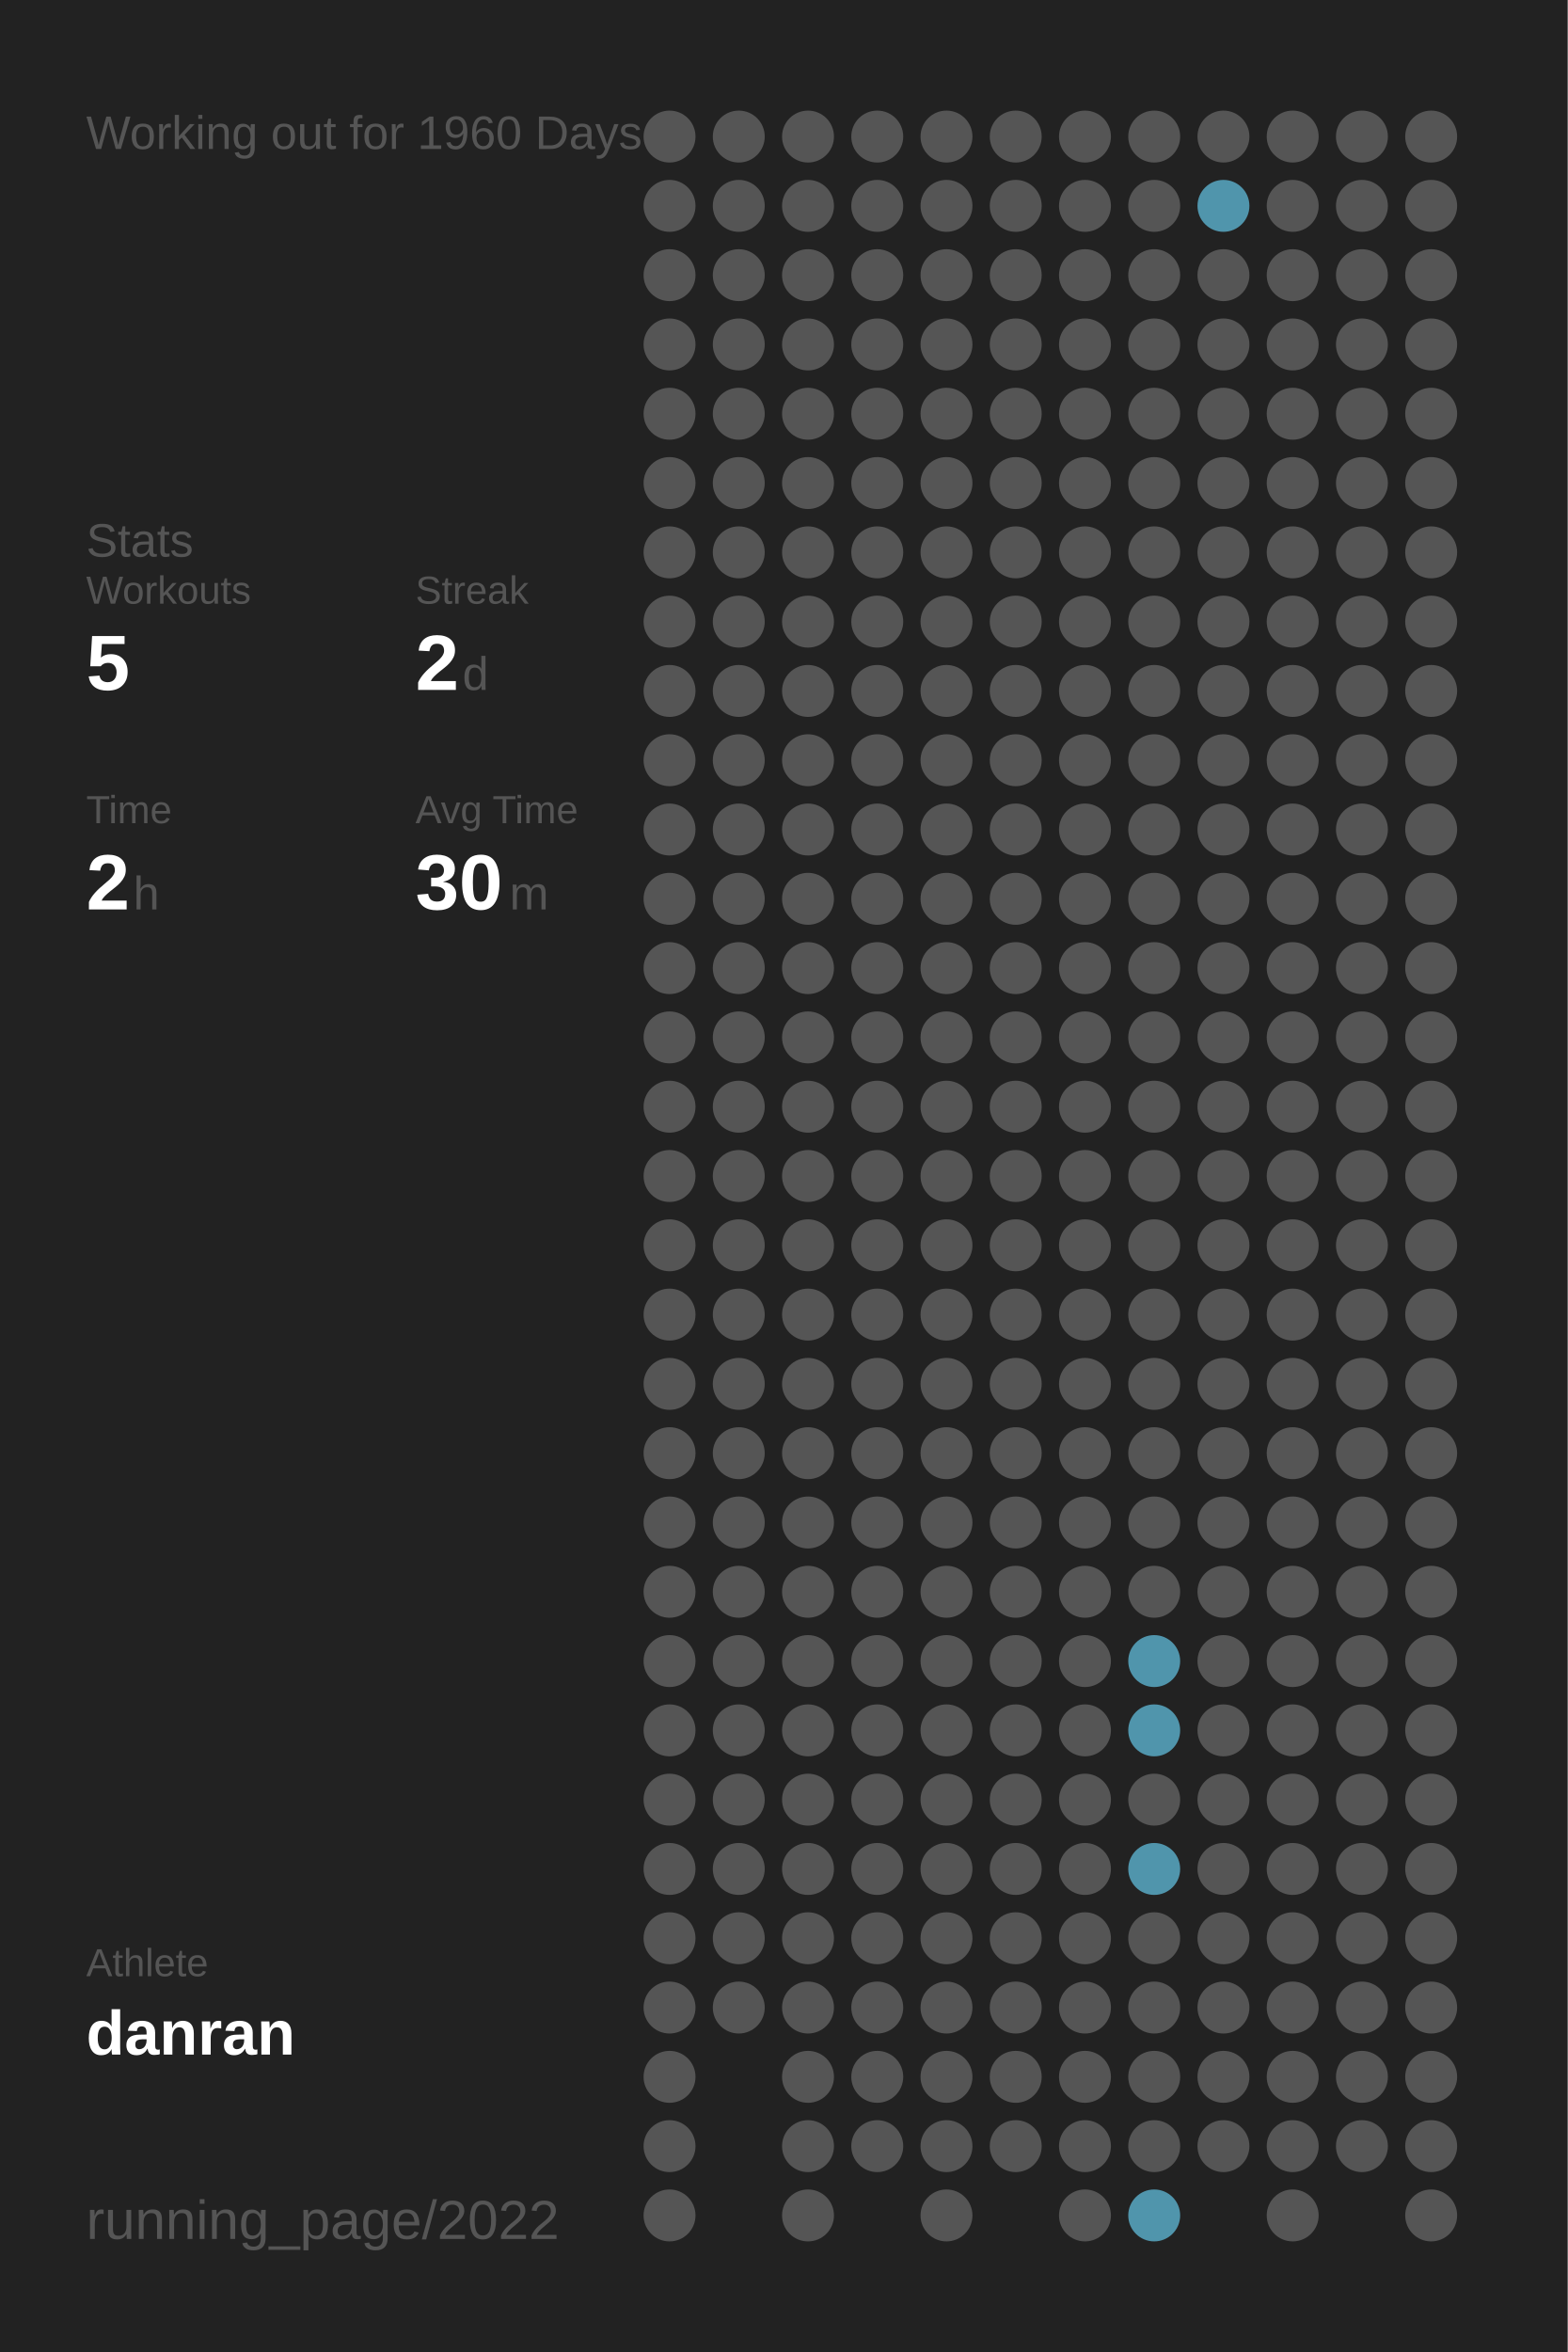
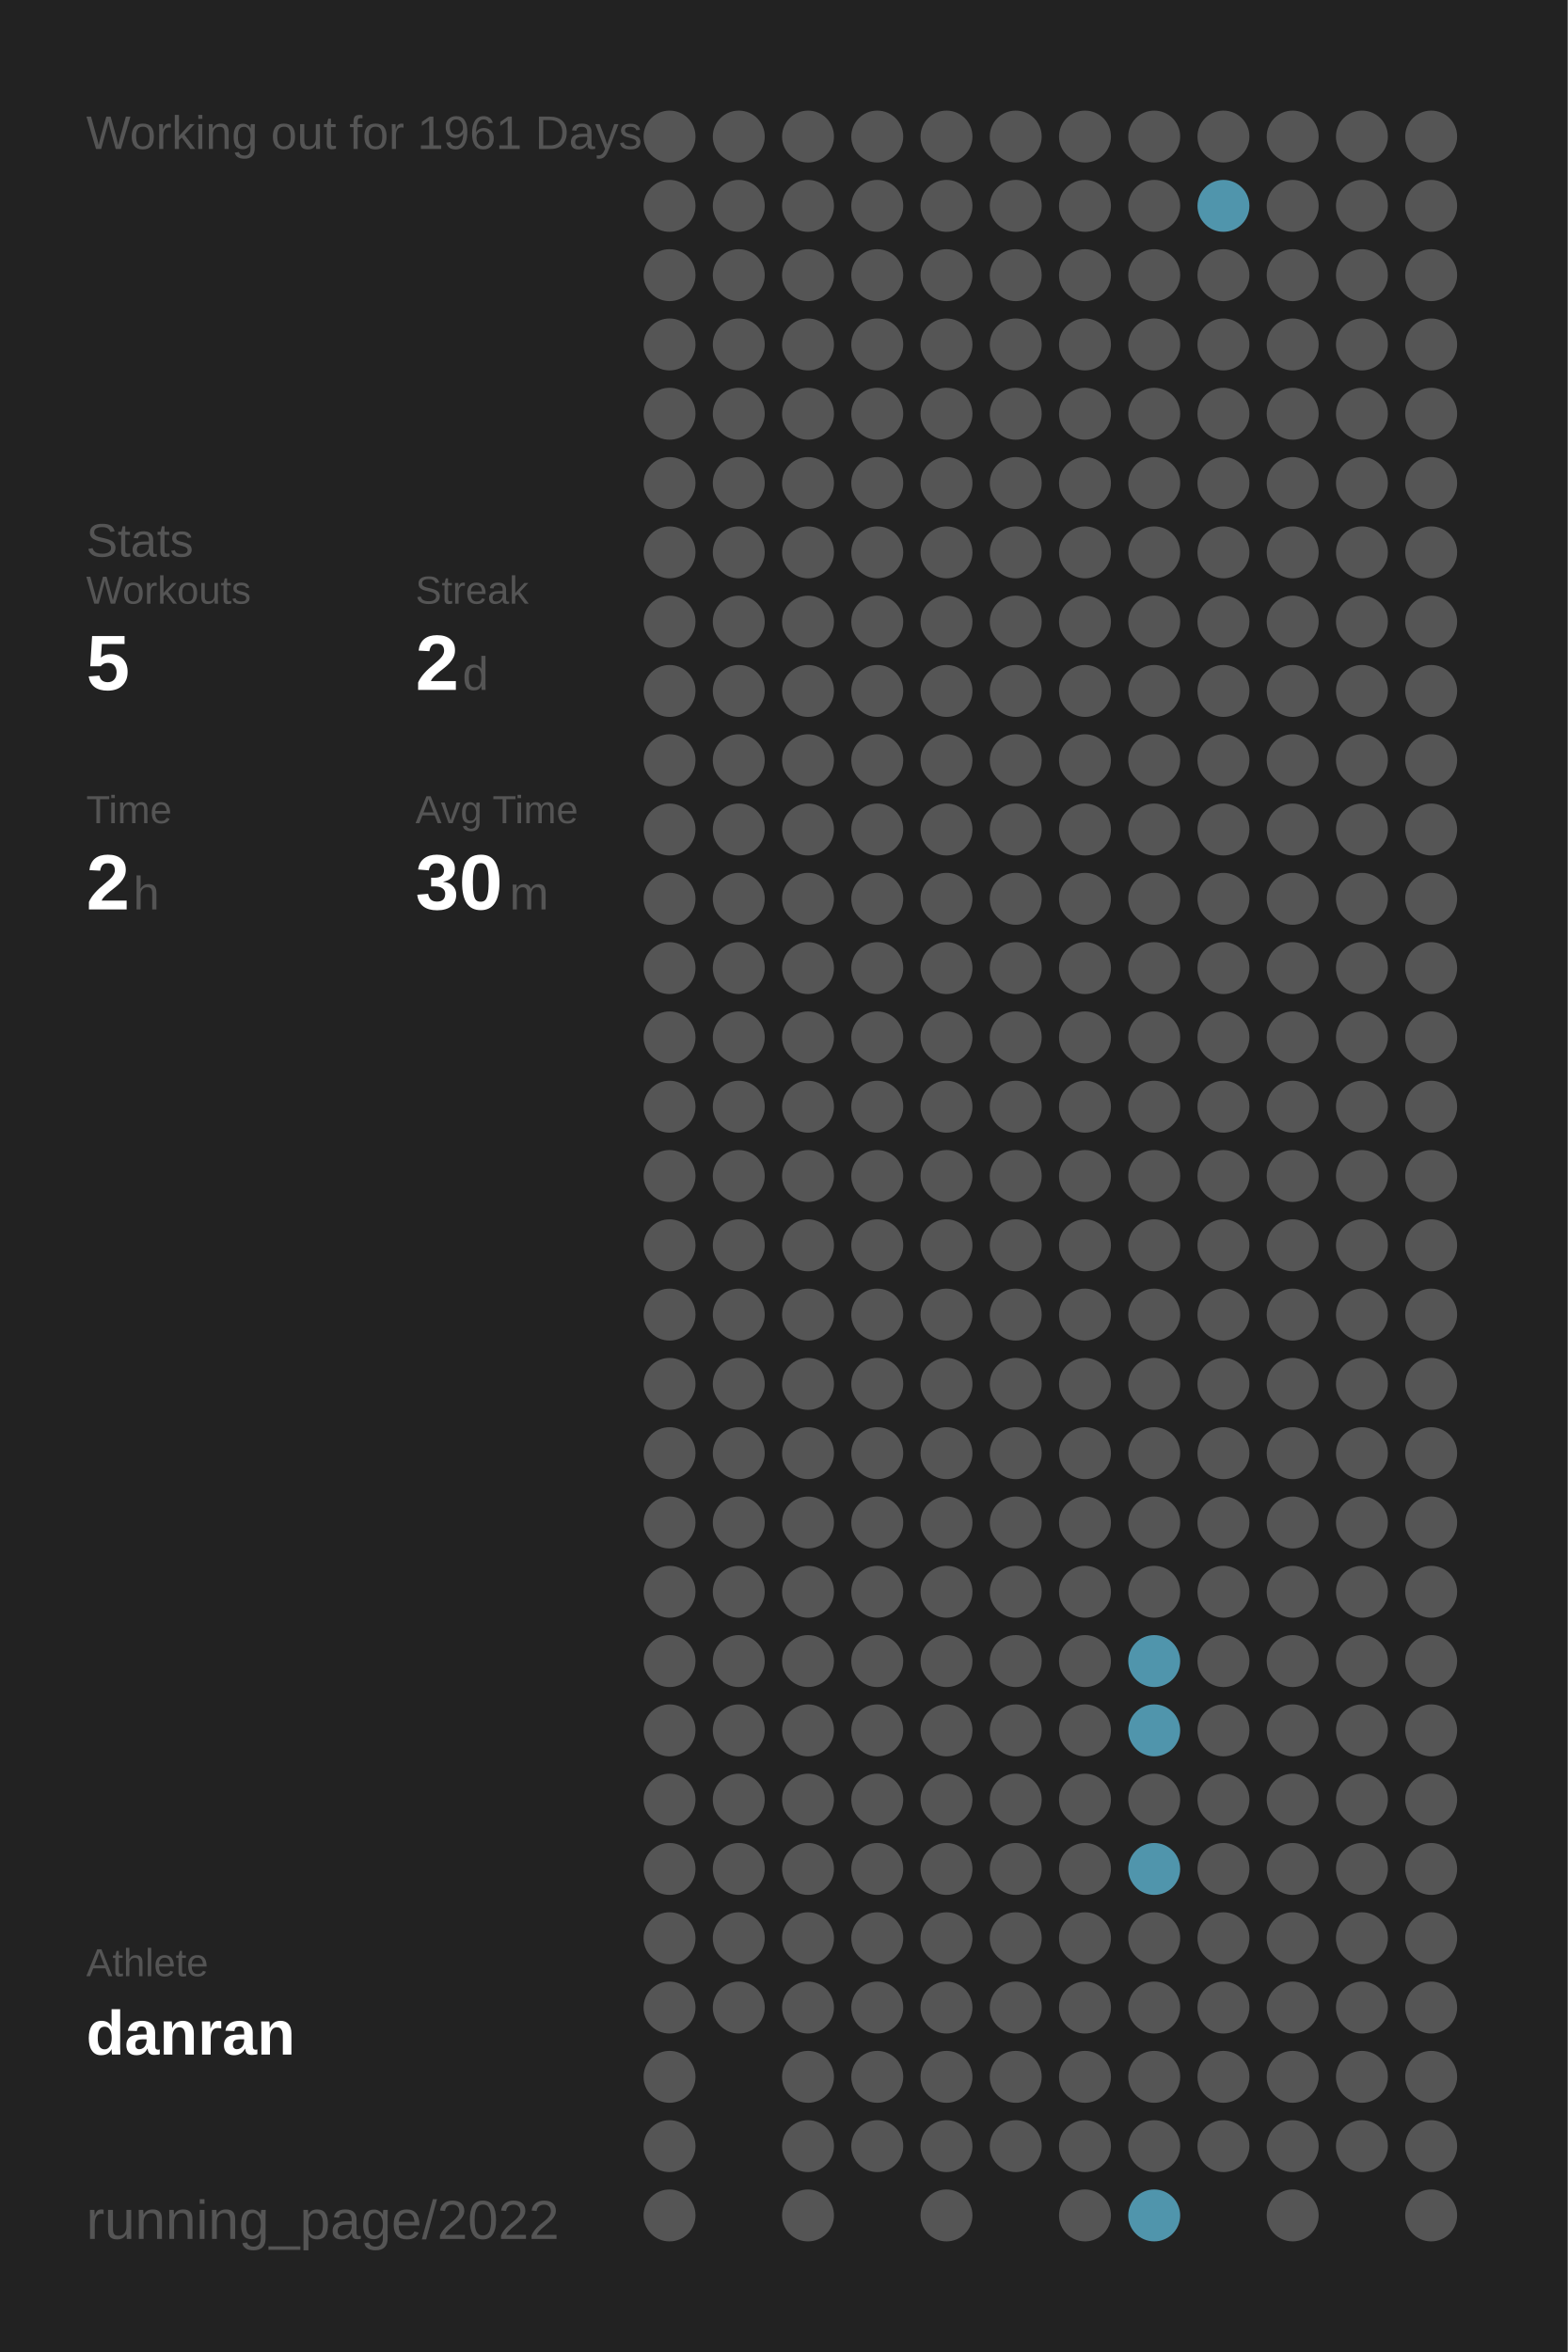
<svg xmlns="http://www.w3.org/2000/svg" baseProfile="full" height="300mm" version="1.1" viewBox="0,0,200,300" width="200mm">
  <defs />
  <rect fill="#222222" height="300" width="200" x="0" y="0" />
-   <text fill="#555555" style="font-size:6px; font-family:Arial;" x="11" y="19">Working out for 1960 Days</text>
+   <text fill="#555555" style="font-size:6px; font-family:Arial;" x="11" y="19">Working out for 1961 Days</text>
  <text fill="#555555" style="font-size:6px; font-family:Arial;" x="11" y="71">Stats</text>
  <text fill="#555555" style="font-size:5px; font-family:Arial;" x="11" y="77">Workouts</text>
  <text fill="#FFFFFF" style="font-size:10px; font-family:Arial; font-weight:bold;" x="11" y="88">5</text>
  <text fill="#555555" style="font-size:5px; font-family:Arial;" x="53" y="77">Streak</text>
  <text fill="#FFFFFF" style="font-size:10px; font-family:Arial; font-weight:bold;" x="53" y="88">2</text>
  <text fill="#555555" style="font-size:6px; font-family:Arial;" x="59" y="88">d</text>
  <text fill="#555555" style="font-size:5px; font-family:Arial;" x="11" y="105">Time</text>
  <text fill="#FFFFFF" style="font-size:10px; font-family:Arial; font-weight:bold;" x="11" y="116">2</text>
  <text fill="#555555" style="font-size:6px; font-family:Arial;" x="17" y="116">h</text>
  <text fill="#555555" style="font-size:5px; font-family:Arial;" x="53" y="105">Avg Time</text>
  <text fill="#FFFFFF" style="font-size:10px; font-family:Arial; font-weight:bold;" x="53" y="116">30</text>
  <text fill="#555555" style="font-size:6px; font-family:Arial;" x="65" y="116">m</text>
  <text fill="#555555" style="font-size:5px; font-family:Arial;" x="11" y="252.065">Athlete</text>
  <text fill="#FFFFFF" style="font-size:8px; font-family:Arial; font-weight:bold;" x="11" y="262.065">danran</text>
  <text fill="#555555" style="font-size:7px; font-family:Arial;" x="11" y="285.581">running_page/2022</text>
  <circle cx="85.417" cy="17.419" fill="#555555" r="3.312" />
  <circle cx="85.417" cy="26.258" fill="#555555" r="3.312" />
  <circle cx="85.417" cy="35.097" fill="#555555" r="3.312" />
  <circle cx="85.417" cy="43.935" fill="#555555" r="3.312" />
  <circle cx="85.417" cy="52.774" fill="#555555" r="3.312" />
  <circle cx="85.417" cy="61.613" fill="#555555" r="3.312" />
  <circle cx="85.417" cy="70.452" fill="#555555" r="3.312" />
  <circle cx="85.417" cy="79.29" fill="#555555" r="3.312" />
  <circle cx="85.417" cy="88.129" fill="#555555" r="3.312" />
  <circle cx="85.417" cy="96.968" fill="#555555" r="3.312" />
  <circle cx="85.417" cy="105.806" fill="#555555" r="3.312" />
  <circle cx="85.417" cy="114.645" fill="#555555" r="3.312" />
  <circle cx="85.417" cy="123.484" fill="#555555" r="3.312" />
  <circle cx="85.417" cy="132.323" fill="#555555" r="3.312" />
  <circle cx="85.417" cy="141.161" fill="#555555" r="3.312" />
  <circle cx="85.417" cy="150" fill="#555555" r="3.312" />
  <circle cx="85.417" cy="158.839" fill="#555555" r="3.312" />
  <circle cx="85.417" cy="167.677" fill="#555555" r="3.312" />
  <circle cx="85.417" cy="176.516" fill="#555555" r="3.312" />
  <circle cx="85.417" cy="185.355" fill="#555555" r="3.312" />
  <circle cx="85.417" cy="194.194" fill="#555555" r="3.312" />
  <circle cx="85.417" cy="203.032" fill="#555555" r="3.312" />
  <circle cx="85.417" cy="211.871" fill="#555555" r="3.312" />
  <circle cx="85.417" cy="220.71" fill="#555555" r="3.312" />
  <circle cx="85.417" cy="229.548" fill="#555555" r="3.312" />
  <circle cx="85.417" cy="238.387" fill="#555555" r="3.312" />
  <circle cx="85.417" cy="247.226" fill="#555555" r="3.312" />
  <circle cx="85.417" cy="256.065" fill="#555555" r="3.312" />
  <circle cx="85.417" cy="264.903" fill="#555555" r="3.312" />
  <circle cx="85.417" cy="273.742" fill="#555555" r="3.312" />
  <circle cx="85.417" cy="282.581" fill="#555555" r="3.312" />
  <circle cx="94.25" cy="17.419" fill="#555555" r="3.312" />
  <circle cx="94.25" cy="26.258" fill="#555555" r="3.312" />
  <circle cx="94.25" cy="35.097" fill="#555555" r="3.312" />
  <circle cx="94.25" cy="43.935" fill="#555555" r="3.312" />
  <circle cx="94.25" cy="52.774" fill="#555555" r="3.312" />
  <circle cx="94.25" cy="61.613" fill="#555555" r="3.312" />
  <circle cx="94.25" cy="70.452" fill="#555555" r="3.312" />
  <circle cx="94.25" cy="79.29" fill="#555555" r="3.312" />
  <circle cx="94.25" cy="88.129" fill="#555555" r="3.312" />
  <circle cx="94.25" cy="96.968" fill="#555555" r="3.312" />
  <circle cx="94.25" cy="105.806" fill="#555555" r="3.312" />
  <circle cx="94.25" cy="114.645" fill="#555555" r="3.312" />
  <circle cx="94.25" cy="123.484" fill="#555555" r="3.312" />
  <circle cx="94.25" cy="132.323" fill="#555555" r="3.312" />
  <circle cx="94.25" cy="141.161" fill="#555555" r="3.312" />
  <circle cx="94.25" cy="150" fill="#555555" r="3.312" />
  <circle cx="94.25" cy="158.839" fill="#555555" r="3.312" />
  <circle cx="94.25" cy="167.677" fill="#555555" r="3.312" />
  <circle cx="94.25" cy="176.516" fill="#555555" r="3.312" />
  <circle cx="94.25" cy="185.355" fill="#555555" r="3.312" />
  <circle cx="94.25" cy="194.194" fill="#555555" r="3.312" />
  <circle cx="94.25" cy="203.032" fill="#555555" r="3.312" />
  <circle cx="94.25" cy="211.871" fill="#555555" r="3.312" />
  <circle cx="94.25" cy="220.71" fill="#555555" r="3.312" />
  <circle cx="94.25" cy="229.548" fill="#555555" r="3.312" />
  <circle cx="94.25" cy="238.387" fill="#555555" r="3.312" />
  <circle cx="94.25" cy="247.226" fill="#555555" r="3.312" />
  <circle cx="94.25" cy="256.065" fill="#555555" r="3.312" />
  <circle cx="103.083" cy="17.419" fill="#555555" r="3.312" />
  <circle cx="103.083" cy="26.258" fill="#555555" r="3.312" />
  <circle cx="103.083" cy="35.097" fill="#555555" r="3.312" />
  <circle cx="103.083" cy="43.935" fill="#555555" r="3.312" />
  <circle cx="103.083" cy="52.774" fill="#555555" r="3.312" />
  <circle cx="103.083" cy="61.613" fill="#555555" r="3.312" />
  <circle cx="103.083" cy="70.452" fill="#555555" r="3.312" />
  <circle cx="103.083" cy="79.29" fill="#555555" r="3.312" />
  <circle cx="103.083" cy="88.129" fill="#555555" r="3.312" />
  <circle cx="103.083" cy="96.968" fill="#555555" r="3.312" />
  <circle cx="103.083" cy="105.806" fill="#555555" r="3.312" />
  <circle cx="103.083" cy="114.645" fill="#555555" r="3.312" />
  <circle cx="103.083" cy="123.484" fill="#555555" r="3.312" />
  <circle cx="103.083" cy="132.323" fill="#555555" r="3.312" />
  <circle cx="103.083" cy="141.161" fill="#555555" r="3.312" />
  <circle cx="103.083" cy="150" fill="#555555" r="3.312" />
  <circle cx="103.083" cy="158.839" fill="#555555" r="3.312" />
  <circle cx="103.083" cy="167.677" fill="#555555" r="3.312" />
  <circle cx="103.083" cy="176.516" fill="#555555" r="3.312" />
  <circle cx="103.083" cy="185.355" fill="#555555" r="3.312" />
  <circle cx="103.083" cy="194.194" fill="#555555" r="3.312" />
  <circle cx="103.083" cy="203.032" fill="#555555" r="3.312" />
  <circle cx="103.083" cy="211.871" fill="#555555" r="3.312" />
  <circle cx="103.083" cy="220.71" fill="#555555" r="3.312" />
  <circle cx="103.083" cy="229.548" fill="#555555" r="3.312" />
  <circle cx="103.083" cy="238.387" fill="#555555" r="3.312" />
  <circle cx="103.083" cy="247.226" fill="#555555" r="3.312" />
  <circle cx="103.083" cy="256.065" fill="#555555" r="3.312" />
  <circle cx="103.083" cy="264.903" fill="#555555" r="3.312" />
  <circle cx="103.083" cy="273.742" fill="#555555" r="3.312" />
  <circle cx="103.083" cy="282.581" fill="#555555" r="3.312" />
  <circle cx="111.917" cy="17.419" fill="#555555" r="3.312" />
  <circle cx="111.917" cy="26.258" fill="#555555" r="3.312" />
  <circle cx="111.917" cy="35.097" fill="#555555" r="3.312" />
  <circle cx="111.917" cy="43.935" fill="#555555" r="3.312" />
  <circle cx="111.917" cy="52.774" fill="#555555" r="3.312" />
  <circle cx="111.917" cy="61.613" fill="#555555" r="3.312" />
  <circle cx="111.917" cy="70.452" fill="#555555" r="3.312" />
  <circle cx="111.917" cy="79.29" fill="#555555" r="3.312" />
  <circle cx="111.917" cy="88.129" fill="#555555" r="3.312" />
  <circle cx="111.917" cy="96.968" fill="#555555" r="3.312" />
  <circle cx="111.917" cy="105.806" fill="#555555" r="3.312" />
  <circle cx="111.917" cy="114.645" fill="#555555" r="3.312" />
  <circle cx="111.917" cy="123.484" fill="#555555" r="3.312" />
  <circle cx="111.917" cy="132.323" fill="#555555" r="3.312" />
  <circle cx="111.917" cy="141.161" fill="#555555" r="3.312" />
  <circle cx="111.917" cy="150" fill="#555555" r="3.312" />
  <circle cx="111.917" cy="158.839" fill="#555555" r="3.312" />
  <circle cx="111.917" cy="167.677" fill="#555555" r="3.312" />
  <circle cx="111.917" cy="176.516" fill="#555555" r="3.312" />
  <circle cx="111.917" cy="185.355" fill="#555555" r="3.312" />
  <circle cx="111.917" cy="194.194" fill="#555555" r="3.312" />
  <circle cx="111.917" cy="203.032" fill="#555555" r="3.312" />
  <circle cx="111.917" cy="211.871" fill="#555555" r="3.312" />
  <circle cx="111.917" cy="220.71" fill="#555555" r="3.312" />
  <circle cx="111.917" cy="229.548" fill="#555555" r="3.312" />
  <circle cx="111.917" cy="238.387" fill="#555555" r="3.312" />
  <circle cx="111.917" cy="247.226" fill="#555555" r="3.312" />
  <circle cx="111.917" cy="256.065" fill="#555555" r="3.312" />
  <circle cx="111.917" cy="264.903" fill="#555555" r="3.312" />
  <circle cx="111.917" cy="273.742" fill="#555555" r="3.312" />
  <circle cx="120.75" cy="17.419" fill="#555555" r="3.312" />
  <circle cx="120.75" cy="26.258" fill="#555555" r="3.312" />
  <circle cx="120.75" cy="35.097" fill="#555555" r="3.312" />
  <circle cx="120.75" cy="43.935" fill="#555555" r="3.312" />
  <circle cx="120.75" cy="52.774" fill="#555555" r="3.312" />
  <circle cx="120.75" cy="61.613" fill="#555555" r="3.312" />
  <circle cx="120.75" cy="70.452" fill="#555555" r="3.312" />
  <circle cx="120.75" cy="79.29" fill="#555555" r="3.312" />
  <circle cx="120.75" cy="88.129" fill="#555555" r="3.312" />
  <circle cx="120.75" cy="96.968" fill="#555555" r="3.312" />
  <circle cx="120.75" cy="105.806" fill="#555555" r="3.312" />
  <circle cx="120.75" cy="114.645" fill="#555555" r="3.312" />
  <circle cx="120.75" cy="123.484" fill="#555555" r="3.312" />
  <circle cx="120.75" cy="132.323" fill="#555555" r="3.312" />
  <circle cx="120.75" cy="141.161" fill="#555555" r="3.312" />
  <circle cx="120.75" cy="150" fill="#555555" r="3.312" />
  <circle cx="120.75" cy="158.839" fill="#555555" r="3.312" />
  <circle cx="120.75" cy="167.677" fill="#555555" r="3.312" />
  <circle cx="120.75" cy="176.516" fill="#555555" r="3.312" />
  <circle cx="120.75" cy="185.355" fill="#555555" r="3.312" />
  <circle cx="120.75" cy="194.194" fill="#555555" r="3.312" />
  <circle cx="120.75" cy="203.032" fill="#555555" r="3.312" />
  <circle cx="120.75" cy="211.871" fill="#555555" r="3.312" />
  <circle cx="120.75" cy="220.71" fill="#555555" r="3.312" />
  <circle cx="120.75" cy="229.548" fill="#555555" r="3.312" />
  <circle cx="120.75" cy="238.387" fill="#555555" r="3.312" />
  <circle cx="120.75" cy="247.226" fill="#555555" r="3.312" />
  <circle cx="120.75" cy="256.065" fill="#555555" r="3.312" />
  <circle cx="120.75" cy="264.903" fill="#555555" r="3.312" />
  <circle cx="120.75" cy="273.742" fill="#555555" r="3.312" />
  <circle cx="120.75" cy="282.581" fill="#555555" r="3.312" />
  <circle cx="129.583" cy="17.419" fill="#555555" r="3.312" />
  <circle cx="129.583" cy="26.258" fill="#555555" r="3.312" />
  <circle cx="129.583" cy="35.097" fill="#555555" r="3.312" />
  <circle cx="129.583" cy="43.935" fill="#555555" r="3.312" />
  <circle cx="129.583" cy="52.774" fill="#555555" r="3.312" />
  <circle cx="129.583" cy="61.613" fill="#555555" r="3.312" />
  <circle cx="129.583" cy="70.452" fill="#555555" r="3.312" />
  <circle cx="129.583" cy="79.29" fill="#555555" r="3.312" />
  <circle cx="129.583" cy="88.129" fill="#555555" r="3.312" />
  <circle cx="129.583" cy="96.968" fill="#555555" r="3.312" />
  <circle cx="129.583" cy="105.806" fill="#555555" r="3.312" />
  <circle cx="129.583" cy="114.645" fill="#555555" r="3.312" />
  <circle cx="129.583" cy="123.484" fill="#555555" r="3.312" />
  <circle cx="129.583" cy="132.323" fill="#555555" r="3.312" />
  <circle cx="129.583" cy="141.161" fill="#555555" r="3.312" />
  <circle cx="129.583" cy="150" fill="#555555" r="3.312" />
  <circle cx="129.583" cy="158.839" fill="#555555" r="3.312" />
  <circle cx="129.583" cy="167.677" fill="#555555" r="3.312" />
  <circle cx="129.583" cy="176.516" fill="#555555" r="3.312" />
  <circle cx="129.583" cy="185.355" fill="#555555" r="3.312" />
  <circle cx="129.583" cy="194.194" fill="#555555" r="3.312" />
  <circle cx="129.583" cy="203.032" fill="#555555" r="3.312" />
  <circle cx="129.583" cy="211.871" fill="#555555" r="3.312" />
  <circle cx="129.583" cy="220.71" fill="#555555" r="3.312" />
  <circle cx="129.583" cy="229.548" fill="#555555" r="3.312" />
  <circle cx="129.583" cy="238.387" fill="#555555" r="3.312" />
  <circle cx="129.583" cy="247.226" fill="#555555" r="3.312" />
  <circle cx="129.583" cy="256.065" fill="#555555" r="3.312" />
  <circle cx="129.583" cy="264.903" fill="#555555" r="3.312" />
  <circle cx="129.583" cy="273.742" fill="#555555" r="3.312" />
  <circle cx="138.417" cy="17.419" fill="#555555" r="3.312" />
  <circle cx="138.417" cy="26.258" fill="#555555" r="3.312" />
  <circle cx="138.417" cy="35.097" fill="#555555" r="3.312" />
  <circle cx="138.417" cy="43.935" fill="#555555" r="3.312" />
  <circle cx="138.417" cy="52.774" fill="#555555" r="3.312" />
  <circle cx="138.417" cy="61.613" fill="#555555" r="3.312" />
  <circle cx="138.417" cy="70.452" fill="#555555" r="3.312" />
  <circle cx="138.417" cy="79.29" fill="#555555" r="3.312" />
  <circle cx="138.417" cy="88.129" fill="#555555" r="3.312" />
  <circle cx="138.417" cy="96.968" fill="#555555" r="3.312" />
  <circle cx="138.417" cy="105.806" fill="#555555" r="3.312" />
  <circle cx="138.417" cy="114.645" fill="#555555" r="3.312" />
  <circle cx="138.417" cy="123.484" fill="#555555" r="3.312" />
  <circle cx="138.417" cy="132.323" fill="#555555" r="3.312" />
  <circle cx="138.417" cy="141.161" fill="#555555" r="3.312" />
  <circle cx="138.417" cy="150" fill="#555555" r="3.312" />
  <circle cx="138.417" cy="158.839" fill="#555555" r="3.312" />
  <circle cx="138.417" cy="167.677" fill="#555555" r="3.312" />
  <circle cx="138.417" cy="176.516" fill="#555555" r="3.312" />
  <circle cx="138.417" cy="185.355" fill="#555555" r="3.312" />
  <circle cx="138.417" cy="194.194" fill="#555555" r="3.312" />
  <circle cx="138.417" cy="203.032" fill="#555555" r="3.312" />
  <circle cx="138.417" cy="211.871" fill="#555555" r="3.312" />
  <circle cx="138.417" cy="220.71" fill="#555555" r="3.312" />
  <circle cx="138.417" cy="229.548" fill="#555555" r="3.312" />
  <circle cx="138.417" cy="238.387" fill="#555555" r="3.312" />
  <circle cx="138.417" cy="247.226" fill="#555555" r="3.312" />
  <circle cx="138.417" cy="256.065" fill="#555555" r="3.312" />
  <circle cx="138.417" cy="264.903" fill="#555555" r="3.312" />
  <circle cx="138.417" cy="273.742" fill="#555555" r="3.312" />
  <circle cx="138.417" cy="282.581" fill="#555555" r="3.312" />
  <circle cx="147.25" cy="17.419" fill="#555555" r="3.312" />
  <circle cx="147.25" cy="26.258" fill="#555555" r="3.312" />
  <circle cx="147.25" cy="35.097" fill="#555555" r="3.312" />
  <circle cx="147.25" cy="43.935" fill="#555555" r="3.312" />
  <circle cx="147.25" cy="52.774" fill="#555555" r="3.312" />
  <circle cx="147.25" cy="61.613" fill="#555555" r="3.312" />
  <circle cx="147.25" cy="70.452" fill="#555555" r="3.312" />
  <circle cx="147.25" cy="79.29" fill="#555555" r="3.312" />
  <circle cx="147.25" cy="88.129" fill="#555555" r="3.312" />
  <circle cx="147.25" cy="96.968" fill="#555555" r="3.312" />
  <circle cx="147.25" cy="105.806" fill="#555555" r="3.312" />
  <circle cx="147.25" cy="114.645" fill="#555555" r="3.312" />
  <circle cx="147.25" cy="123.484" fill="#555555" r="3.312" />
  <circle cx="147.25" cy="132.323" fill="#555555" r="3.312" />
  <circle cx="147.25" cy="141.161" fill="#555555" r="3.312" />
  <circle cx="147.25" cy="150" fill="#555555" r="3.312" />
  <circle cx="147.25" cy="158.839" fill="#555555" r="3.312" />
  <circle cx="147.25" cy="167.677" fill="#555555" r="3.312" />
  <circle cx="147.25" cy="176.516" fill="#555555" r="3.312" />
  <circle cx="147.25" cy="185.355" fill="#555555" r="3.312" />
  <circle cx="147.25" cy="194.194" fill="#555555" r="3.312" />
  <circle cx="147.25" cy="203.032" fill="#555555" r="3.312" />
  <circle cx="147.25" cy="211.871" fill="#5095ac" r="3.312" />
  <circle cx="147.25" cy="220.71" fill="#5095ac" r="3.312" />
  <circle cx="147.25" cy="229.548" fill="#555555" r="3.312" />
  <circle cx="147.25" cy="238.387" fill="#5095ac" r="3.312" />
  <circle cx="147.25" cy="247.226" fill="#555555" r="3.312" />
  <circle cx="147.25" cy="256.065" fill="#555555" r="3.312" />
  <circle cx="147.25" cy="264.903" fill="#555555" r="3.312" />
  <circle cx="147.25" cy="273.742" fill="#555555" r="3.312" />
  <circle cx="147.25" cy="282.581" fill="#5095ac" r="3.312" />
  <circle cx="156.083" cy="17.419" fill="#555555" r="3.312" />
  <circle cx="156.083" cy="26.258" fill="#5095ac" r="3.312" />
  <circle cx="156.083" cy="35.097" fill="#555555" r="3.312" />
  <circle cx="156.083" cy="43.935" fill="#555555" r="3.312" />
  <circle cx="156.083" cy="52.774" fill="#555555" r="3.312" />
  <circle cx="156.083" cy="61.613" fill="#555555" r="3.312" />
  <circle cx="156.083" cy="70.452" fill="#555555" r="3.312" />
  <circle cx="156.083" cy="79.29" fill="#555555" r="3.312" />
  <circle cx="156.083" cy="88.129" fill="#555555" r="3.312" />
  <circle cx="156.083" cy="96.968" fill="#555555" r="3.312" />
  <circle cx="156.083" cy="105.806" fill="#555555" r="3.312" />
  <circle cx="156.083" cy="114.645" fill="#555555" r="3.312" />
  <circle cx="156.083" cy="123.484" fill="#555555" r="3.312" />
  <circle cx="156.083" cy="132.323" fill="#555555" r="3.312" />
  <circle cx="156.083" cy="141.161" fill="#555555" r="3.312" />
  <circle cx="156.083" cy="150" fill="#555555" r="3.312" />
  <circle cx="156.083" cy="158.839" fill="#555555" r="3.312" />
  <circle cx="156.083" cy="167.677" fill="#555555" r="3.312" />
  <circle cx="156.083" cy="176.516" fill="#555555" r="3.312" />
  <circle cx="156.083" cy="185.355" fill="#555555" r="3.312" />
  <circle cx="156.083" cy="194.194" fill="#555555" r="3.312" />
  <circle cx="156.083" cy="203.032" fill="#555555" r="3.312" />
  <circle cx="156.083" cy="211.871" fill="#555555" r="3.312" />
  <circle cx="156.083" cy="220.71" fill="#555555" r="3.312" />
  <circle cx="156.083" cy="229.548" fill="#555555" r="3.312" />
  <circle cx="156.083" cy="238.387" fill="#555555" r="3.312" />
  <circle cx="156.083" cy="247.226" fill="#555555" r="3.312" />
  <circle cx="156.083" cy="256.065" fill="#555555" r="3.312" />
  <circle cx="156.083" cy="264.903" fill="#555555" r="3.312" />
  <circle cx="156.083" cy="273.742" fill="#555555" r="3.312" />
  <circle cx="164.917" cy="17.419" fill="#555555" r="3.312" />
  <circle cx="164.917" cy="26.258" fill="#555555" r="3.312" />
  <circle cx="164.917" cy="35.097" fill="#555555" r="3.312" />
  <circle cx="164.917" cy="43.935" fill="#555555" r="3.312" />
  <circle cx="164.917" cy="52.774" fill="#555555" r="3.312" />
  <circle cx="164.917" cy="61.613" fill="#555555" r="3.312" />
  <circle cx="164.917" cy="70.452" fill="#555555" r="3.312" />
  <circle cx="164.917" cy="79.29" fill="#555555" r="3.312" />
  <circle cx="164.917" cy="88.129" fill="#555555" r="3.312" />
  <circle cx="164.917" cy="96.968" fill="#555555" r="3.312" />
  <circle cx="164.917" cy="105.806" fill="#555555" r="3.312" />
  <circle cx="164.917" cy="114.645" fill="#555555" r="3.312" />
  <circle cx="164.917" cy="123.484" fill="#555555" r="3.312" />
  <circle cx="164.917" cy="132.323" fill="#555555" r="3.312" />
  <circle cx="164.917" cy="141.161" fill="#555555" r="3.312" />
  <circle cx="164.917" cy="150" fill="#555555" r="3.312" />
  <circle cx="164.917" cy="158.839" fill="#555555" r="3.312" />
  <circle cx="164.917" cy="167.677" fill="#555555" r="3.312" />
  <circle cx="164.917" cy="176.516" fill="#555555" r="3.312" />
  <circle cx="164.917" cy="185.355" fill="#555555" r="3.312" />
  <circle cx="164.917" cy="194.194" fill="#555555" r="3.312" />
  <circle cx="164.917" cy="203.032" fill="#555555" r="3.312" />
  <circle cx="164.917" cy="211.871" fill="#555555" r="3.312" />
  <circle cx="164.917" cy="220.71" fill="#555555" r="3.312" />
  <circle cx="164.917" cy="229.548" fill="#555555" r="3.312" />
  <circle cx="164.917" cy="238.387" fill="#555555" r="3.312" />
  <circle cx="164.917" cy="247.226" fill="#555555" r="3.312" />
  <circle cx="164.917" cy="256.065" fill="#555555" r="3.312" />
  <circle cx="164.917" cy="264.903" fill="#555555" r="3.312" />
  <circle cx="164.917" cy="273.742" fill="#555555" r="3.312" />
  <circle cx="164.917" cy="282.581" fill="#555555" r="3.312" />
  <circle cx="173.75" cy="17.419" fill="#555555" r="3.312" />
  <circle cx="173.75" cy="26.258" fill="#555555" r="3.312" />
  <circle cx="173.75" cy="35.097" fill="#555555" r="3.312" />
  <circle cx="173.75" cy="43.935" fill="#555555" r="3.312" />
  <circle cx="173.75" cy="52.774" fill="#555555" r="3.312" />
  <circle cx="173.75" cy="61.613" fill="#555555" r="3.312" />
  <circle cx="173.75" cy="70.452" fill="#555555" r="3.312" />
  <circle cx="173.75" cy="79.29" fill="#555555" r="3.312" />
  <circle cx="173.75" cy="88.129" fill="#555555" r="3.312" />
  <circle cx="173.75" cy="96.968" fill="#555555" r="3.312" />
  <circle cx="173.75" cy="105.806" fill="#555555" r="3.312" />
  <circle cx="173.75" cy="114.645" fill="#555555" r="3.312" />
  <circle cx="173.75" cy="123.484" fill="#555555" r="3.312" />
  <circle cx="173.75" cy="132.323" fill="#555555" r="3.312" />
  <circle cx="173.75" cy="141.161" fill="#555555" r="3.312" />
  <circle cx="173.75" cy="150" fill="#555555" r="3.312" />
  <circle cx="173.75" cy="158.839" fill="#555555" r="3.312" />
  <circle cx="173.75" cy="167.677" fill="#555555" r="3.312" />
  <circle cx="173.75" cy="176.516" fill="#555555" r="3.312" />
  <circle cx="173.75" cy="185.355" fill="#555555" r="3.312" />
  <circle cx="173.75" cy="194.194" fill="#555555" r="3.312" />
  <circle cx="173.75" cy="203.032" fill="#555555" r="3.312" />
  <circle cx="173.75" cy="211.871" fill="#555555" r="3.312" />
  <circle cx="173.75" cy="220.71" fill="#555555" r="3.312" />
  <circle cx="173.75" cy="229.548" fill="#555555" r="3.312" />
  <circle cx="173.75" cy="238.387" fill="#555555" r="3.312" />
  <circle cx="173.75" cy="247.226" fill="#555555" r="3.312" />
  <circle cx="173.75" cy="256.065" fill="#555555" r="3.312" />
  <circle cx="173.75" cy="264.903" fill="#555555" r="3.312" />
  <circle cx="173.75" cy="273.742" fill="#555555" r="3.312" />
  <circle cx="182.583" cy="17.419" fill="#555555" r="3.312" />
  <circle cx="182.583" cy="26.258" fill="#555555" r="3.312" />
  <circle cx="182.583" cy="35.097" fill="#555555" r="3.312" />
  <circle cx="182.583" cy="43.935" fill="#555555" r="3.312" />
  <circle cx="182.583" cy="52.774" fill="#555555" r="3.312" />
  <circle cx="182.583" cy="61.613" fill="#555555" r="3.312" />
  <circle cx="182.583" cy="70.452" fill="#555555" r="3.312" />
  <circle cx="182.583" cy="79.29" fill="#555555" r="3.312" />
  <circle cx="182.583" cy="88.129" fill="#555555" r="3.312" />
  <circle cx="182.583" cy="96.968" fill="#555555" r="3.312" />
  <circle cx="182.583" cy="105.806" fill="#555555" r="3.312" />
  <circle cx="182.583" cy="114.645" fill="#555555" r="3.312" />
  <circle cx="182.583" cy="123.484" fill="#555555" r="3.312" />
  <circle cx="182.583" cy="132.323" fill="#555555" r="3.312" />
  <circle cx="182.583" cy="141.161" fill="#555555" r="3.312" />
  <circle cx="182.583" cy="150" fill="#555555" r="3.312" />
  <circle cx="182.583" cy="158.839" fill="#555555" r="3.312" />
  <circle cx="182.583" cy="167.677" fill="#555555" r="3.312" />
  <circle cx="182.583" cy="176.516" fill="#555555" r="3.312" />
  <circle cx="182.583" cy="185.355" fill="#555555" r="3.312" />
  <circle cx="182.583" cy="194.194" fill="#555555" r="3.312" />
  <circle cx="182.583" cy="203.032" fill="#555555" r="3.312" />
  <circle cx="182.583" cy="211.871" fill="#555555" r="3.312" />
  <circle cx="182.583" cy="220.71" fill="#555555" r="3.312" />
  <circle cx="182.583" cy="229.548" fill="#555555" r="3.312" />
  <circle cx="182.583" cy="238.387" fill="#555555" r="3.312" />
  <circle cx="182.583" cy="247.226" fill="#555555" r="3.312" />
  <circle cx="182.583" cy="256.065" fill="#555555" r="3.312" />
  <circle cx="182.583" cy="264.903" fill="#555555" r="3.312" />
  <circle cx="182.583" cy="273.742" fill="#555555" r="3.312" />
  <circle cx="182.583" cy="282.581" fill="#555555" r="3.312" />
</svg>
